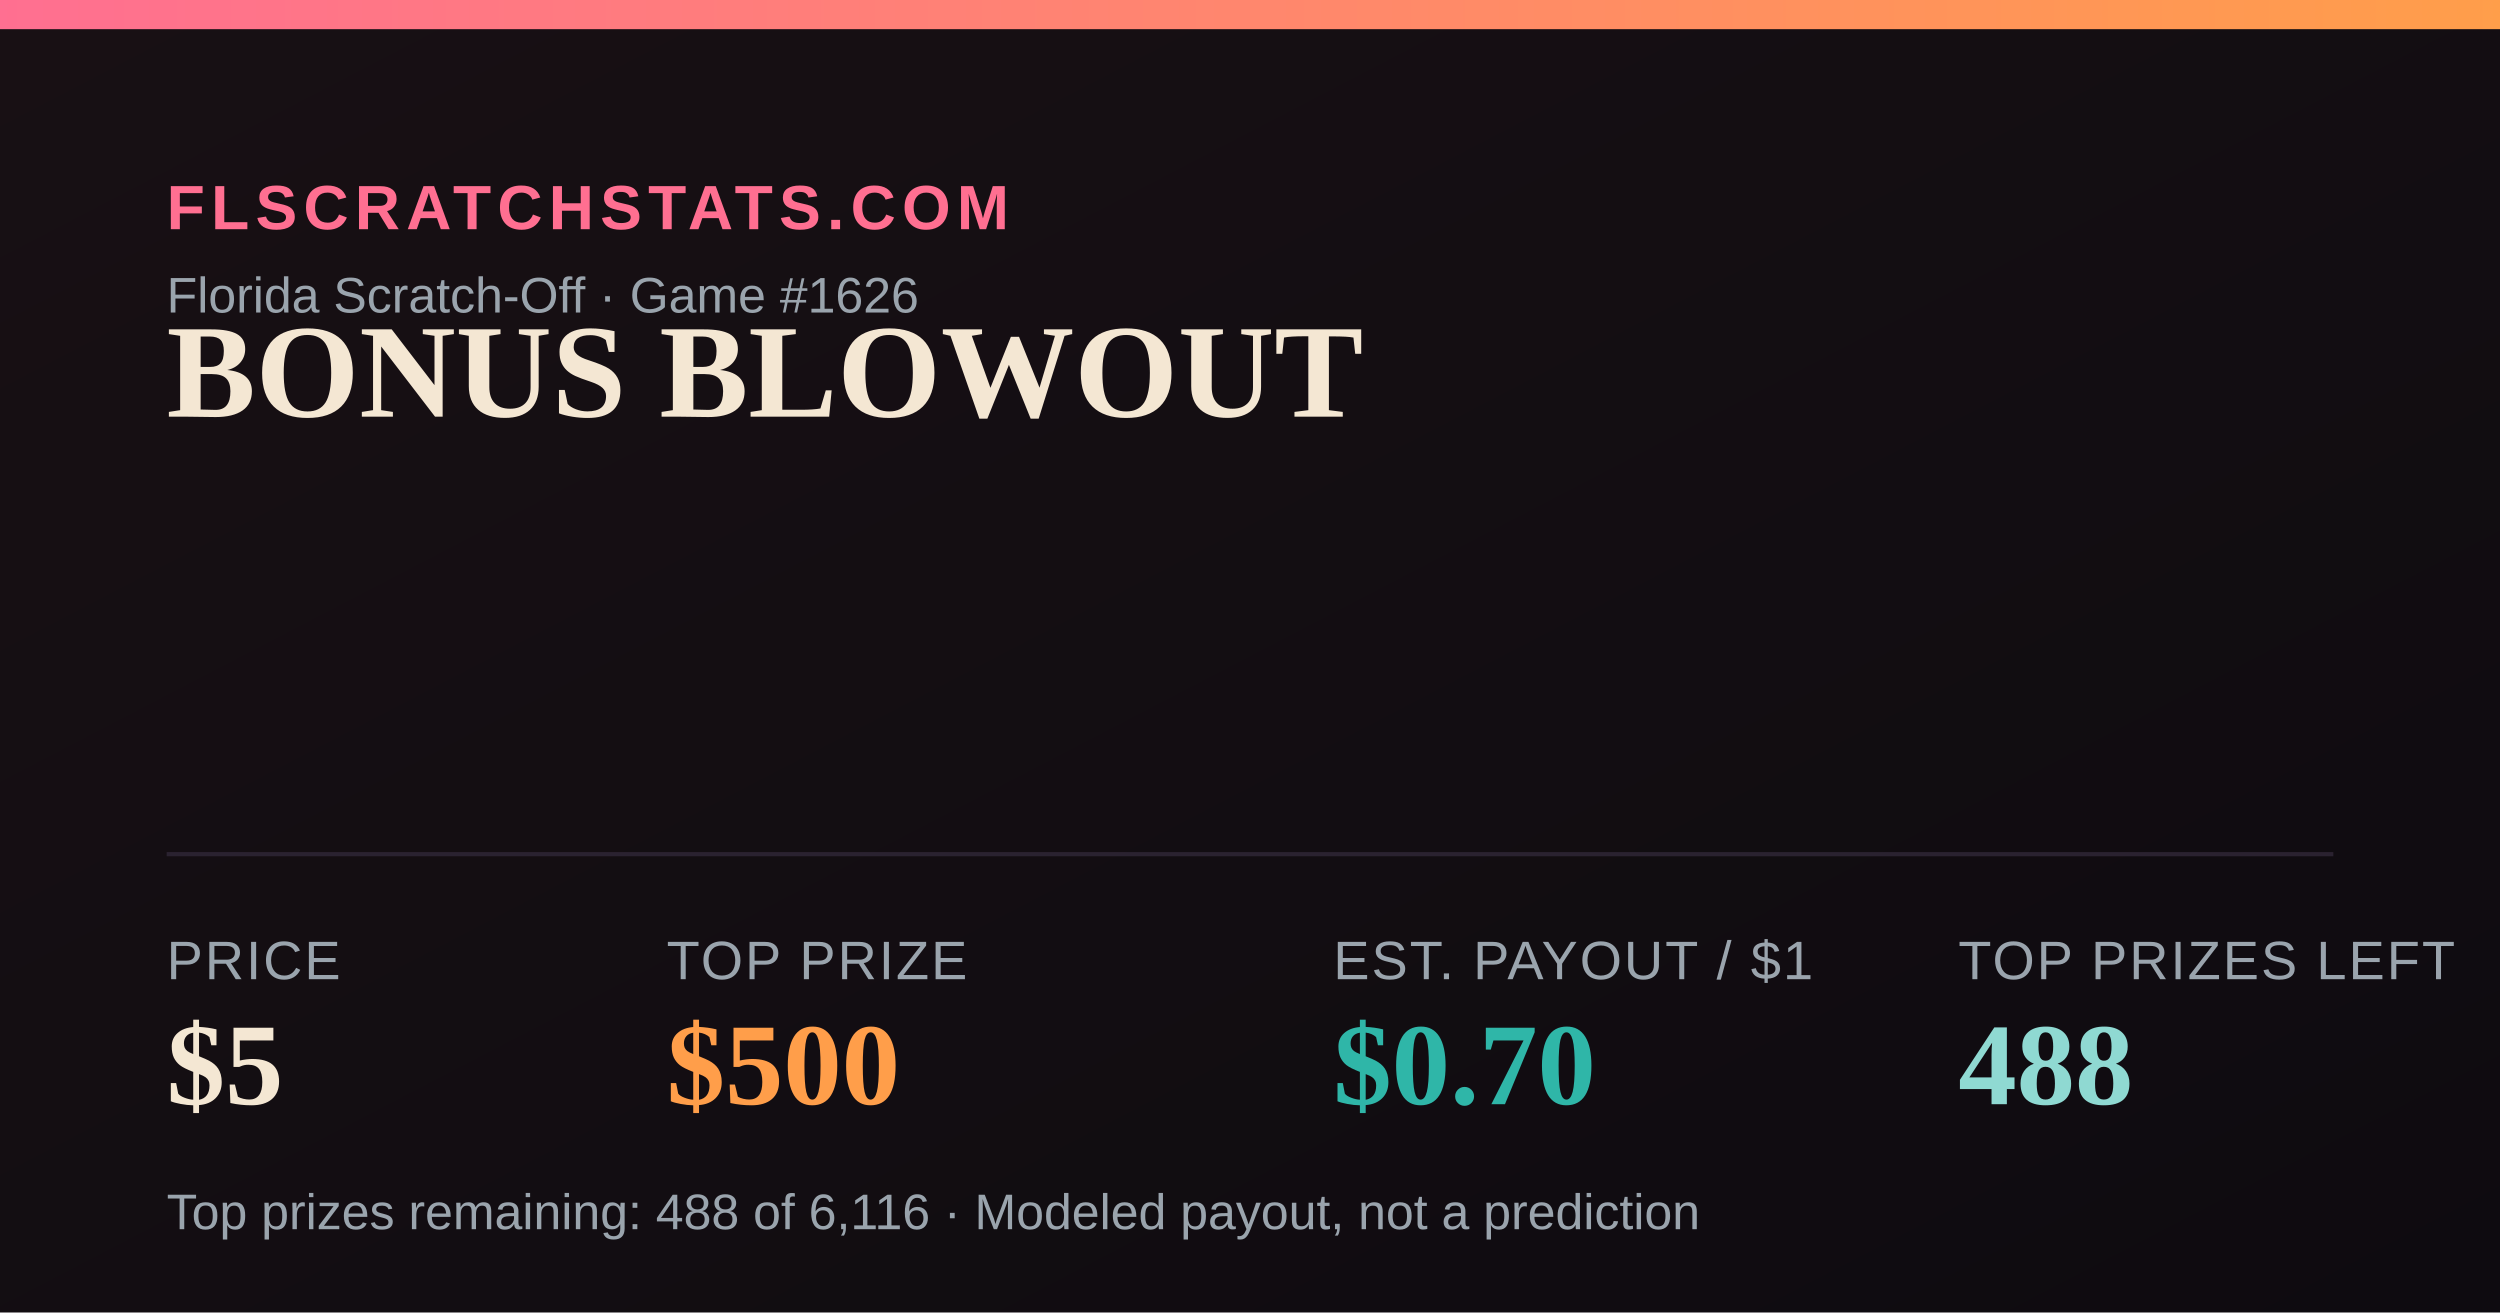
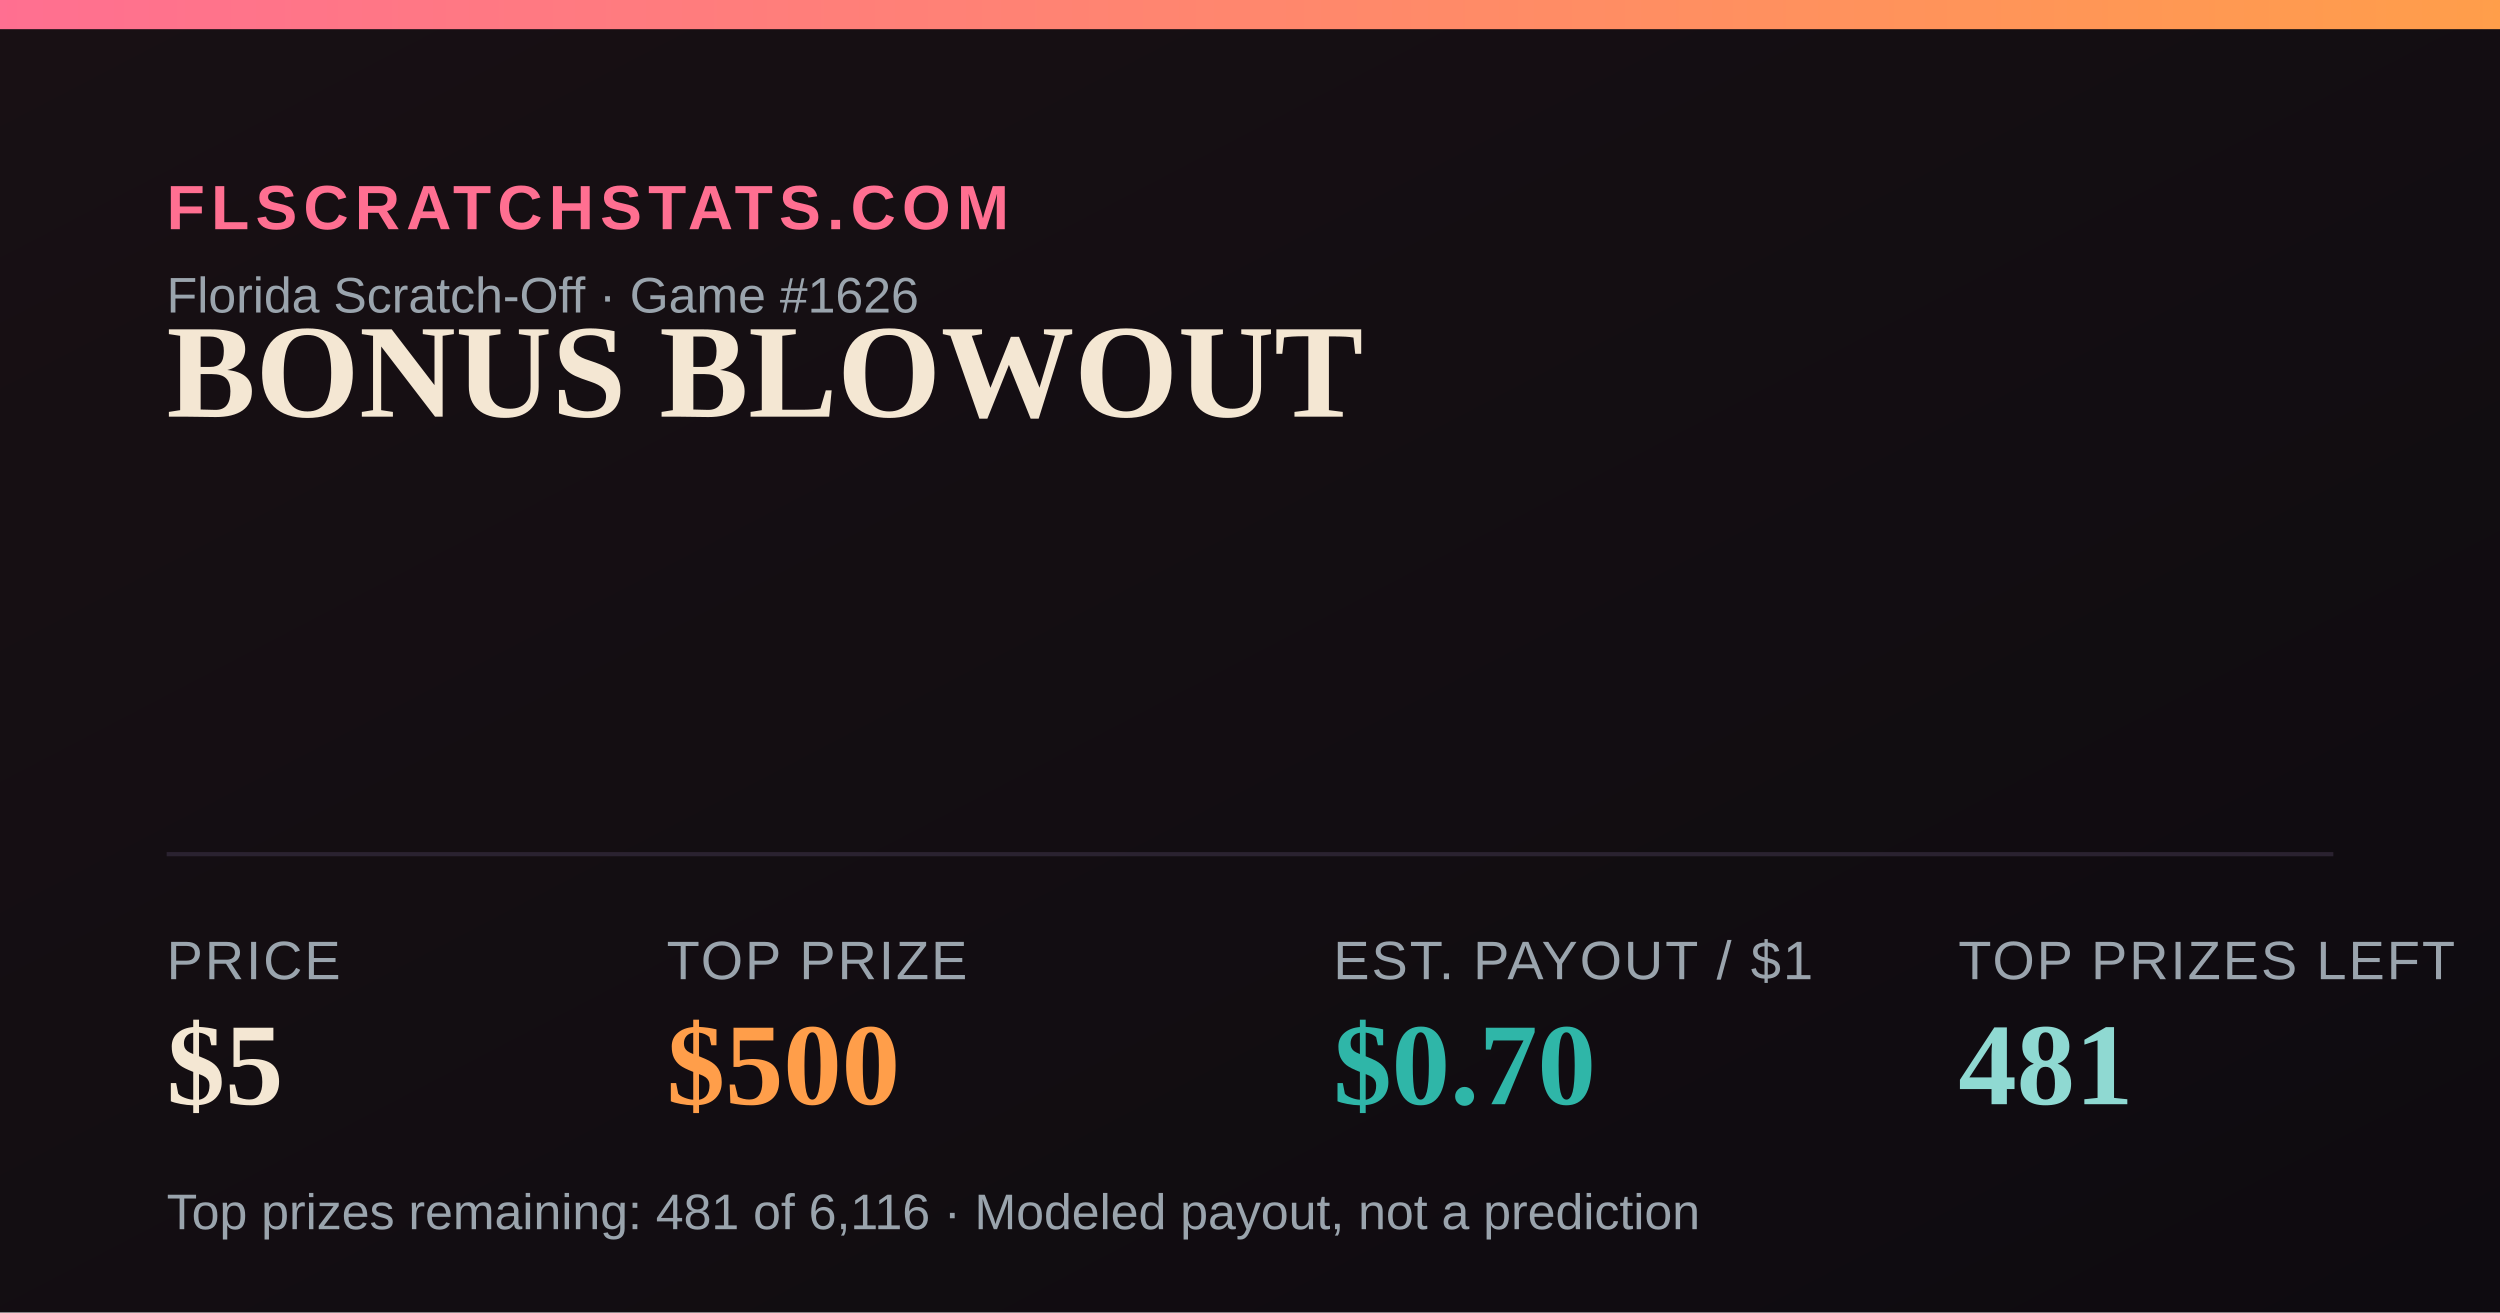
<svg xmlns="http://www.w3.org/2000/svg" width="1200" height="630" viewBox="0 0 1200 630">
  <defs>
    <linearGradient id="bg" x1="0" y1="0" x2="1" y2="1">
      <stop offset="0" stop-color="#181014" />
      <stop offset="1" stop-color="#0e0b10" />
    </linearGradient>
    <linearGradient id="accent" x1="0" y1="0" x2="1" y2="0">
      <stop offset="0" stop-color="#FF6F91" />
      <stop offset="1" stop-color="#FF9E4A" />
    </linearGradient>
  </defs>
  <rect width="1200" height="630" fill="url(#bg)" />
  <rect x="0" y="0" width="1200" height="14" fill="url(#accent)" />
  <text x="80" y="110" font-family="Arial,Helvetica,sans-serif" font-size="30" fill="#FF6F91" letter-spacing="3" font-weight="700">FLSCRATCHSTATS.COM</text>
  <text x="80" y="150" font-family="Arial,Helvetica,sans-serif" font-size="24" fill="#9aa4ad">Florida Scratch-Off · Game #1626</text>
  <text x="80" y="200" font-family="Georgia,'Times New Roman',serif" font-size="64" font-weight="700" fill="#F4E7D3">BONUS BLOWOUT</text>
  <line x1="80" y1="410" x2="1120" y2="410" stroke="#2a2230" stroke-width="2" />
  <text x="80" y="470" font-family="Arial,Helvetica,sans-serif" font-size="26" fill="#9aa4ad" letter-spacing="1">PRICE</text>
  <text x="80" y="530" font-family="Georgia,'Times New Roman',serif" font-size="56" font-weight="700" fill="#F4E7D3">$5</text>
  <text x="320" y="470" font-family="Arial,Helvetica,sans-serif" font-size="26" fill="#9aa4ad" letter-spacing="1">TOP PRIZE</text>
  <text x="320" y="530" font-family="Georgia,'Times New Roman',serif" font-size="56" font-weight="700" fill="#FF9E4A">$500</text>
  <text x="640" y="470" font-family="Arial,Helvetica,sans-serif" font-size="26" fill="#9aa4ad" letter-spacing="1">EST. PAYOUT / $1</text>
  <text x="640" y="530" font-family="Georgia,'Times New Roman',serif" font-size="56" font-weight="700" fill="#2FB6A8">$0.70</text>
  <text x="940" y="470" font-family="Arial,Helvetica,sans-serif" font-size="26" fill="#9aa4ad" letter-spacing="1">TOP PRIZES LEFT</text>
-   <text x="940" y="530" font-family="Georgia,'Times New Roman',serif" font-size="56" font-weight="700" fill="#8FD9D2">488</text>
-   <text x="80" y="590" font-family="Arial,Helvetica,sans-serif" font-size="24" fill="#9aa4ad">Top prizes remaining: 488 of 6,116 · Modeled payout, not a prediction</text>
+   <text x="940" y="530" font-family="Georgia,'Times New Roman',serif" font-size="56" font-weight="700" fill="#8FD9D2">481</text>
+   <text x="80" y="590" font-family="Arial,Helvetica,sans-serif" font-size="24" fill="#9aa4ad">Top prizes remaining: 481 of 6,116 · Modeled payout, not a prediction</text>
</svg>
